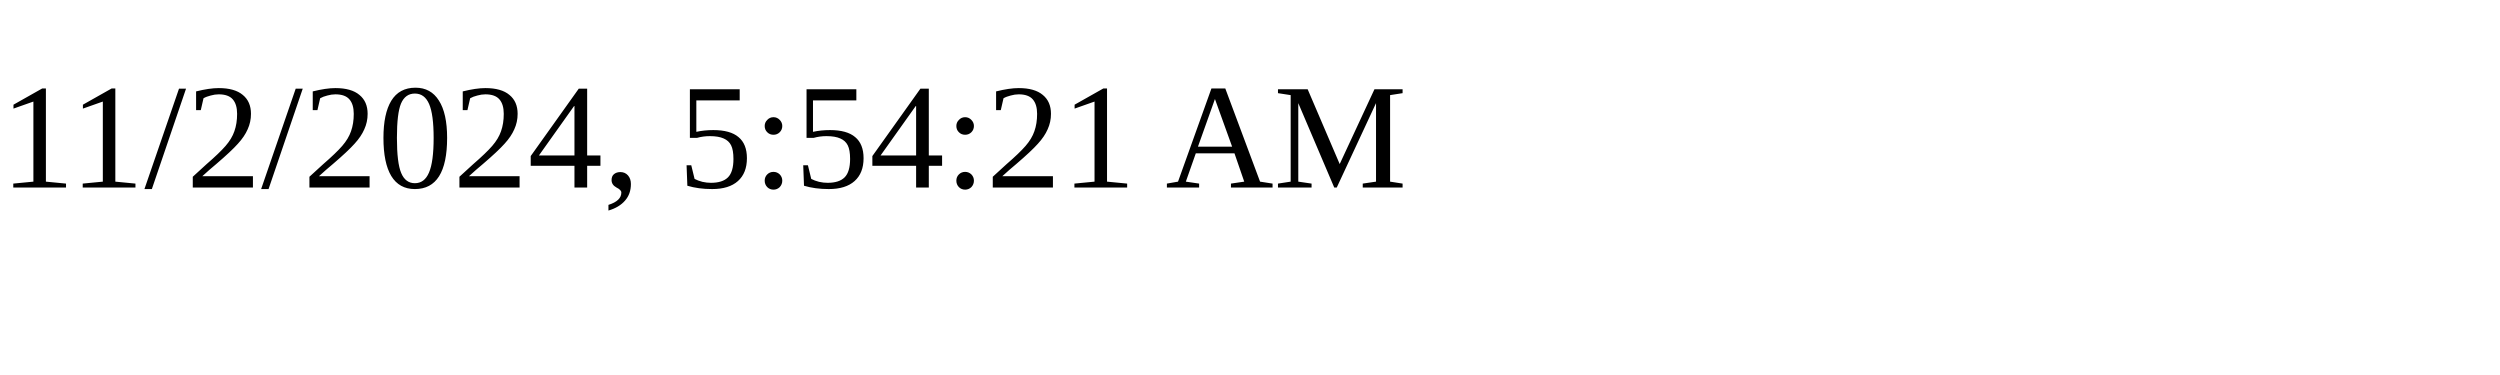
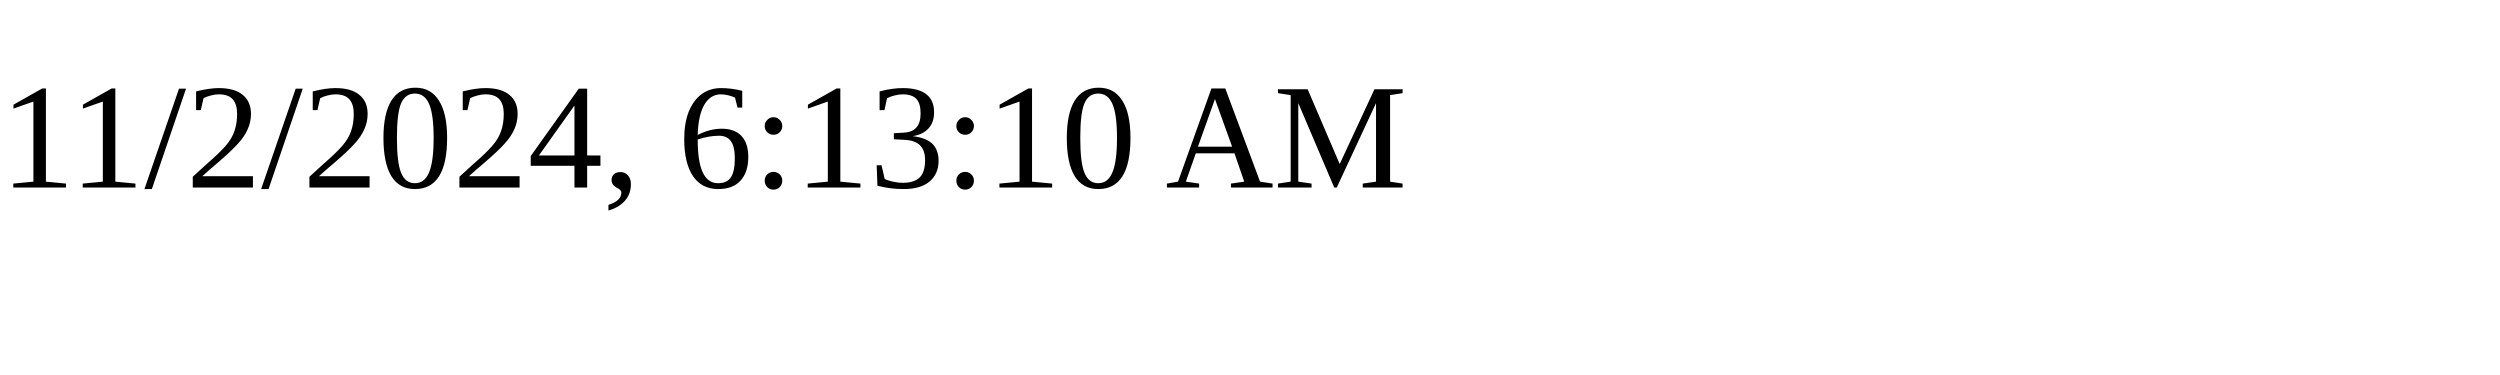
<svg xmlns="http://www.w3.org/2000/svg" height="30" width="200">
-   <text x="0" y="15">11/2/2024, 5:54:21 AM</text>
+   <text x="0" y="15">11/2/2024, 6:13:10 AM</text>
</svg>
